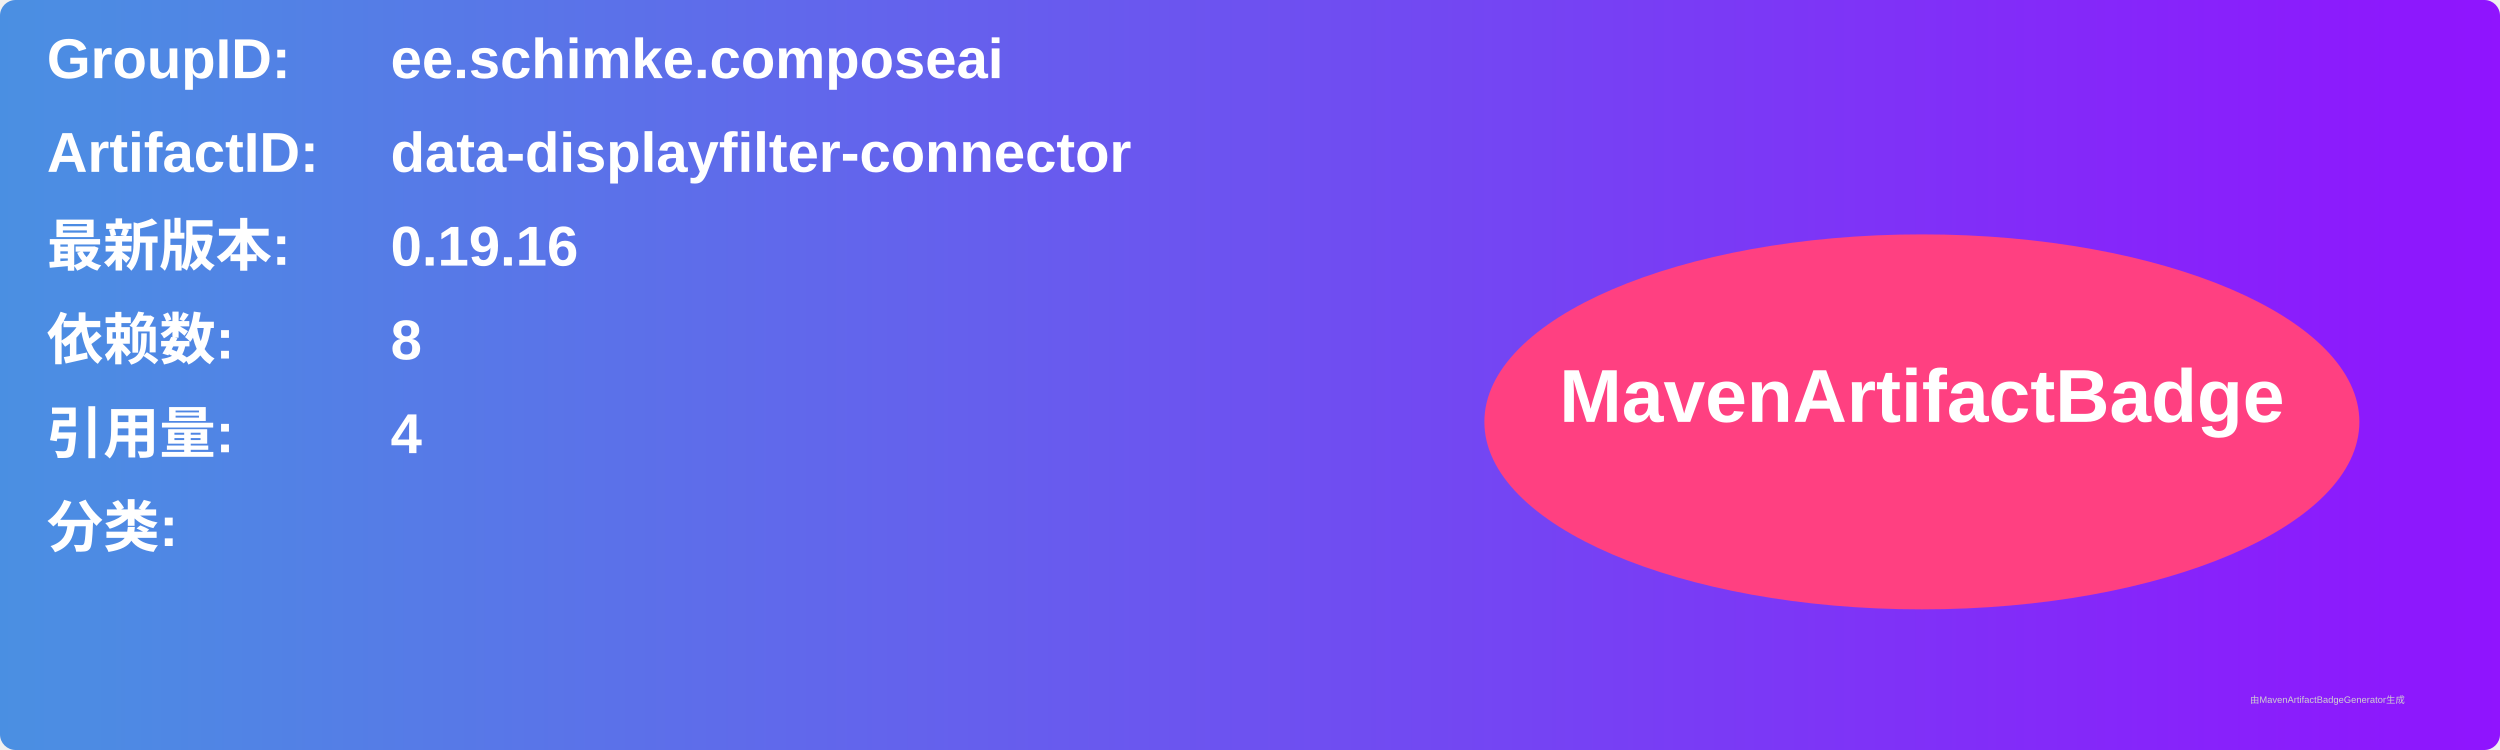
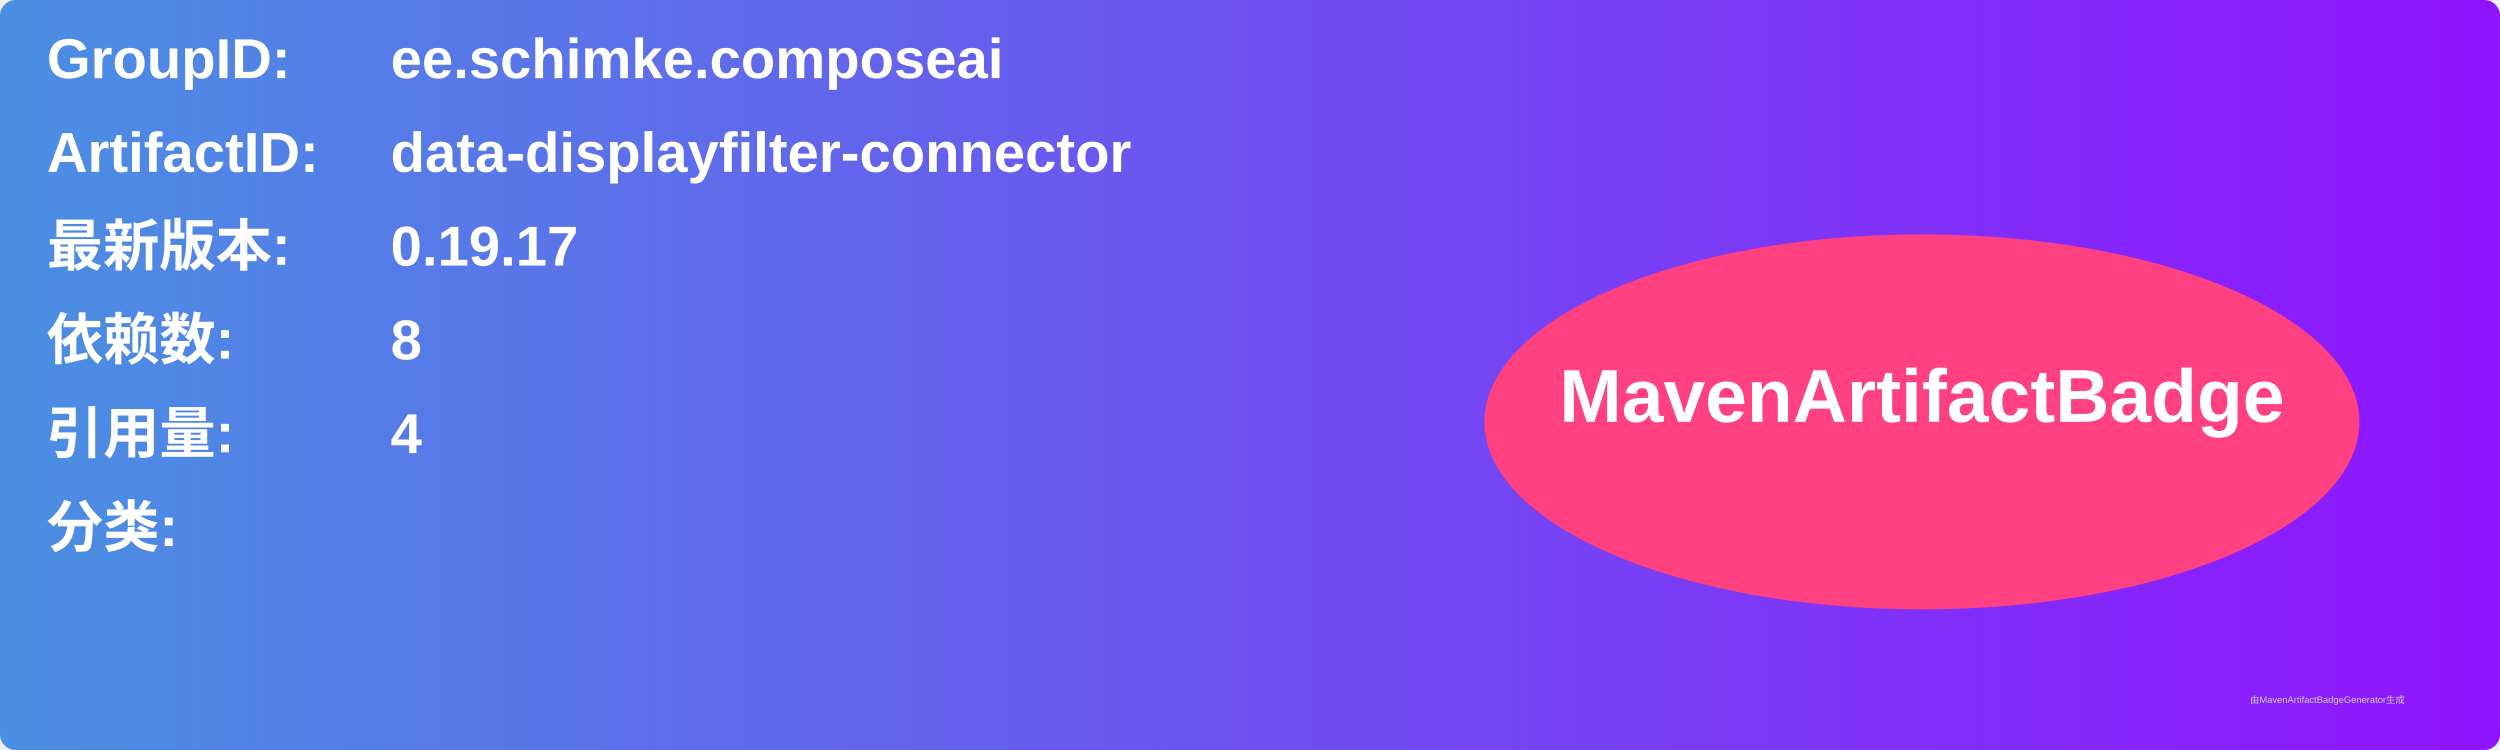
<svg xmlns="http://www.w3.org/2000/svg" width="800" height="240" viewBox="0 0 800 240">
  <linearGradient id="grad" x1="0%" y1="0%" x2="100%" y2="0%">
    <stop offset="0%" stop-color="#4a90e2" />
    <stop offset="100%" stop-color="#9013fe" />
  </linearGradient>
  <rect width="100%" height="100%" rx="5" ry="5" fill="url(#grad)" />
  <g transform="translate(15, 15)">
    <text x="0" y="10" font-family="Arial" font-size="18" fill="white" font-weight="bold" width="260">GroupID:</text>
    <text x="110" y="10" font-family="Arial" font-size="18" fill="white" font-weight="bold" width="460">ee.schimke.composeai</text>
    <text x="0" y="40" font-family="Arial" font-size="18" fill="white" font-weight="bold" width="260">ArtifactID:</text>
    <text x="110" y="40" font-family="Arial" font-size="18" fill="white" font-weight="bold" width="460">data-displayfilter-connector</text>
    <text x="0" y="70" font-family="Arial" font-size="18" fill="white" font-weight="bold">最新版本:</text>
    <text x="110" y="70" font-family="Arial" font-size="18" fill="white" font-weight="bold">
-       <tspan font-weight="bold">0.19.16</tspan>
+       <tspan font-weight="bold">0.19.17</tspan>
    </text>
    <text x="0" y="100" font-family="Arial" font-size="18" fill="white" font-weight="bold">依赖数: </text>
    <text x="110" y="100" font-family="Arial" font-size="18" fill="white">
      <tspan font-weight="bold">8</tspan>
    </text>
    <text x="0" y="130" font-family="Arial" font-size="18" fill="white" font-weight="bold">引用量: </text>
    <text x="110" y="130" font-family="Arial" font-size="18" fill="white">
      <tspan font-weight="bold">4</tspan>
    </text>
    <text x="0" y="160" font-family="Arial" font-size="18" fill="white" font-weight="bold">分类:</text>
    <text x="10" y="190" font-family="Arial" font-size="10" fill="white">
      <tspan font-weight="bold" />
    </text>
    <ellipse cx="600" cy="120" rx="140" ry="60" fill="#ff4081" />
    <text x="600" y="120" text-anchor="middle" font-family="Arial" font-size="24" fill="white" font-weight="bold">MavenArtifactBadge</text>
  </g>
  <text x="720" y="225" font-family="Arial" font-size="3" fill="#d0d0d0">由MavenArtifactBadgeGenerator生成</text>
</svg>
